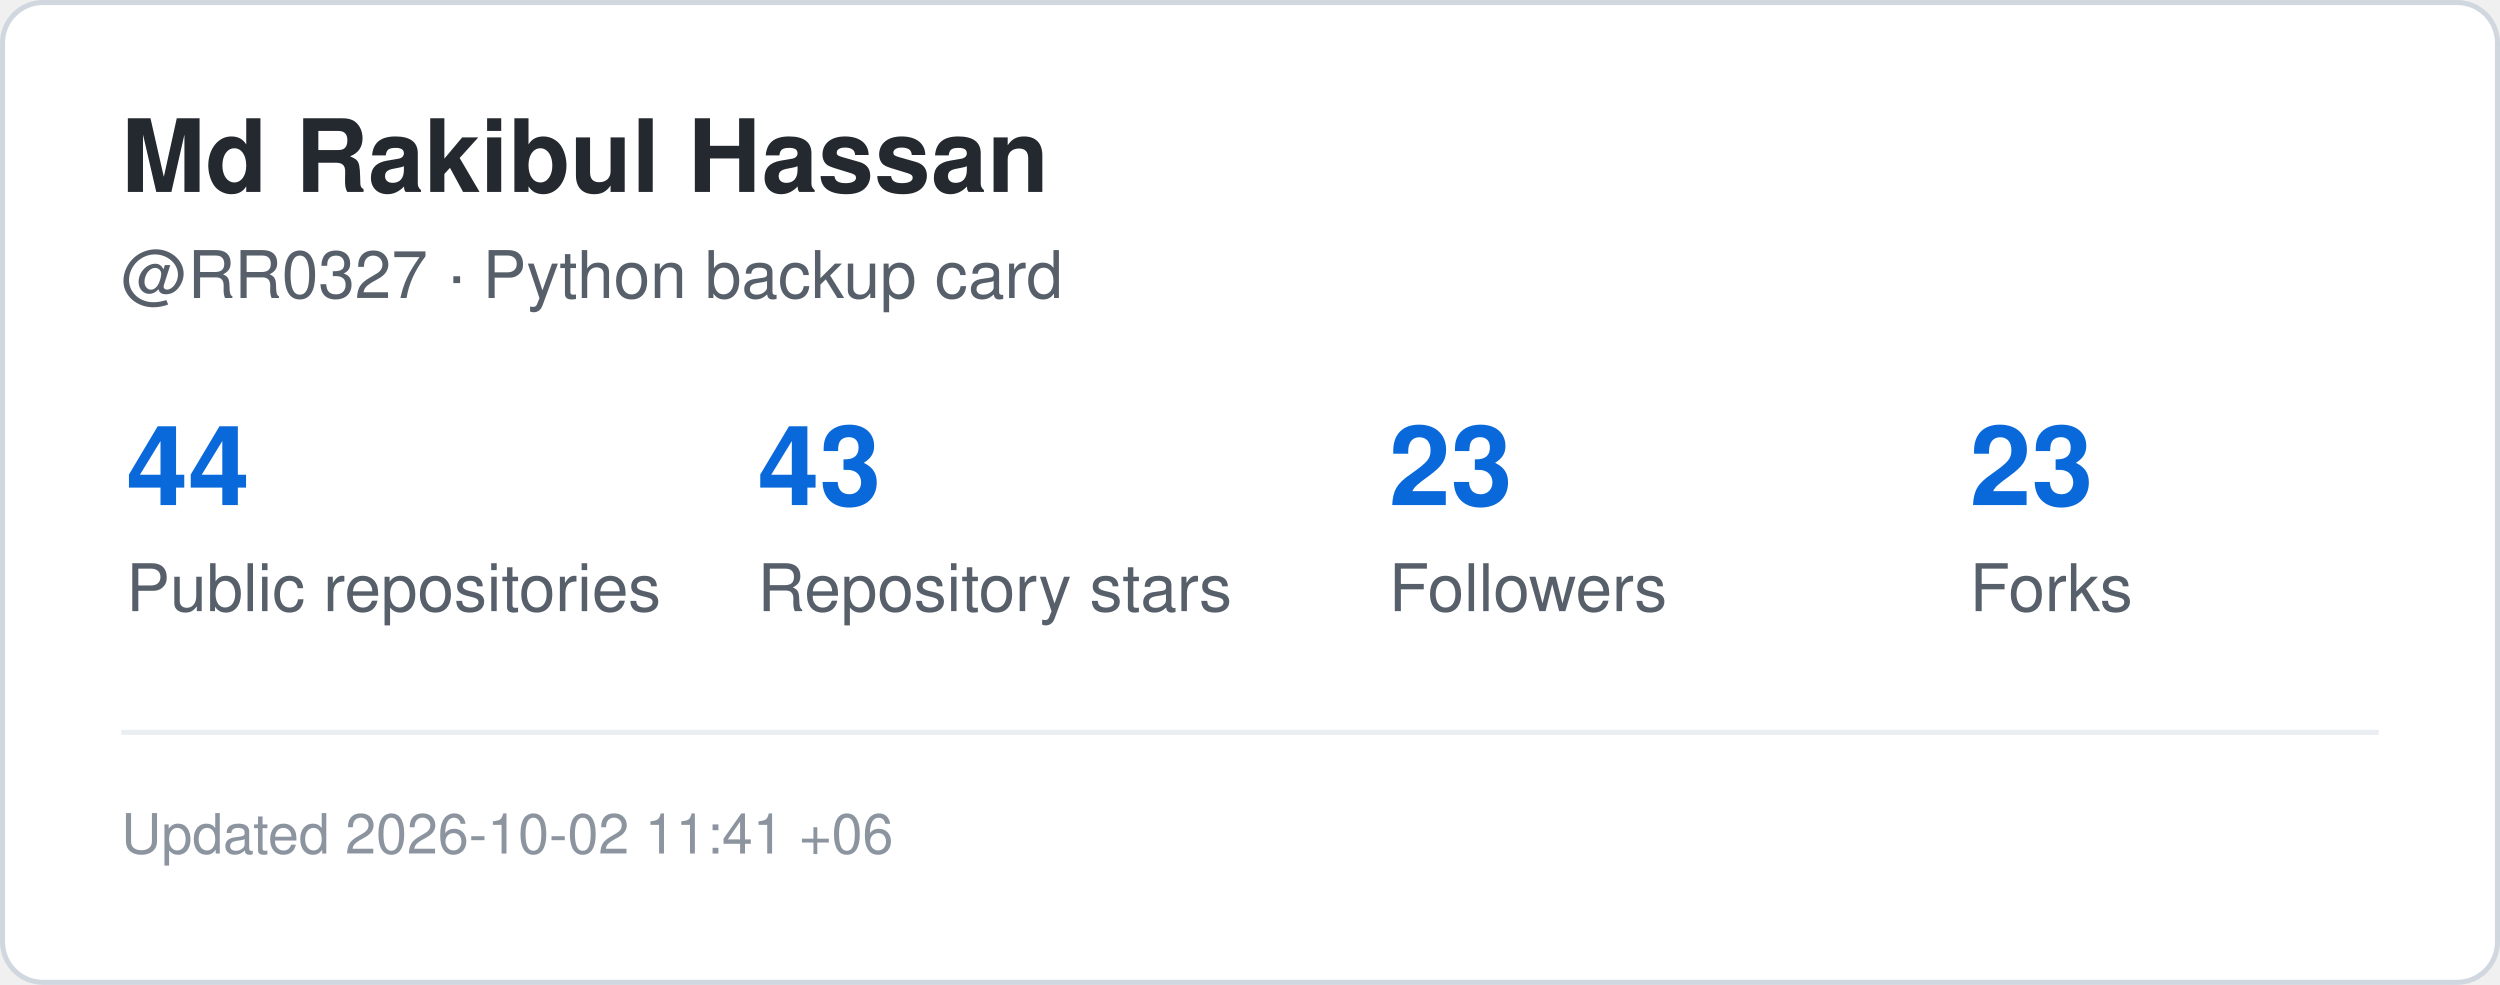
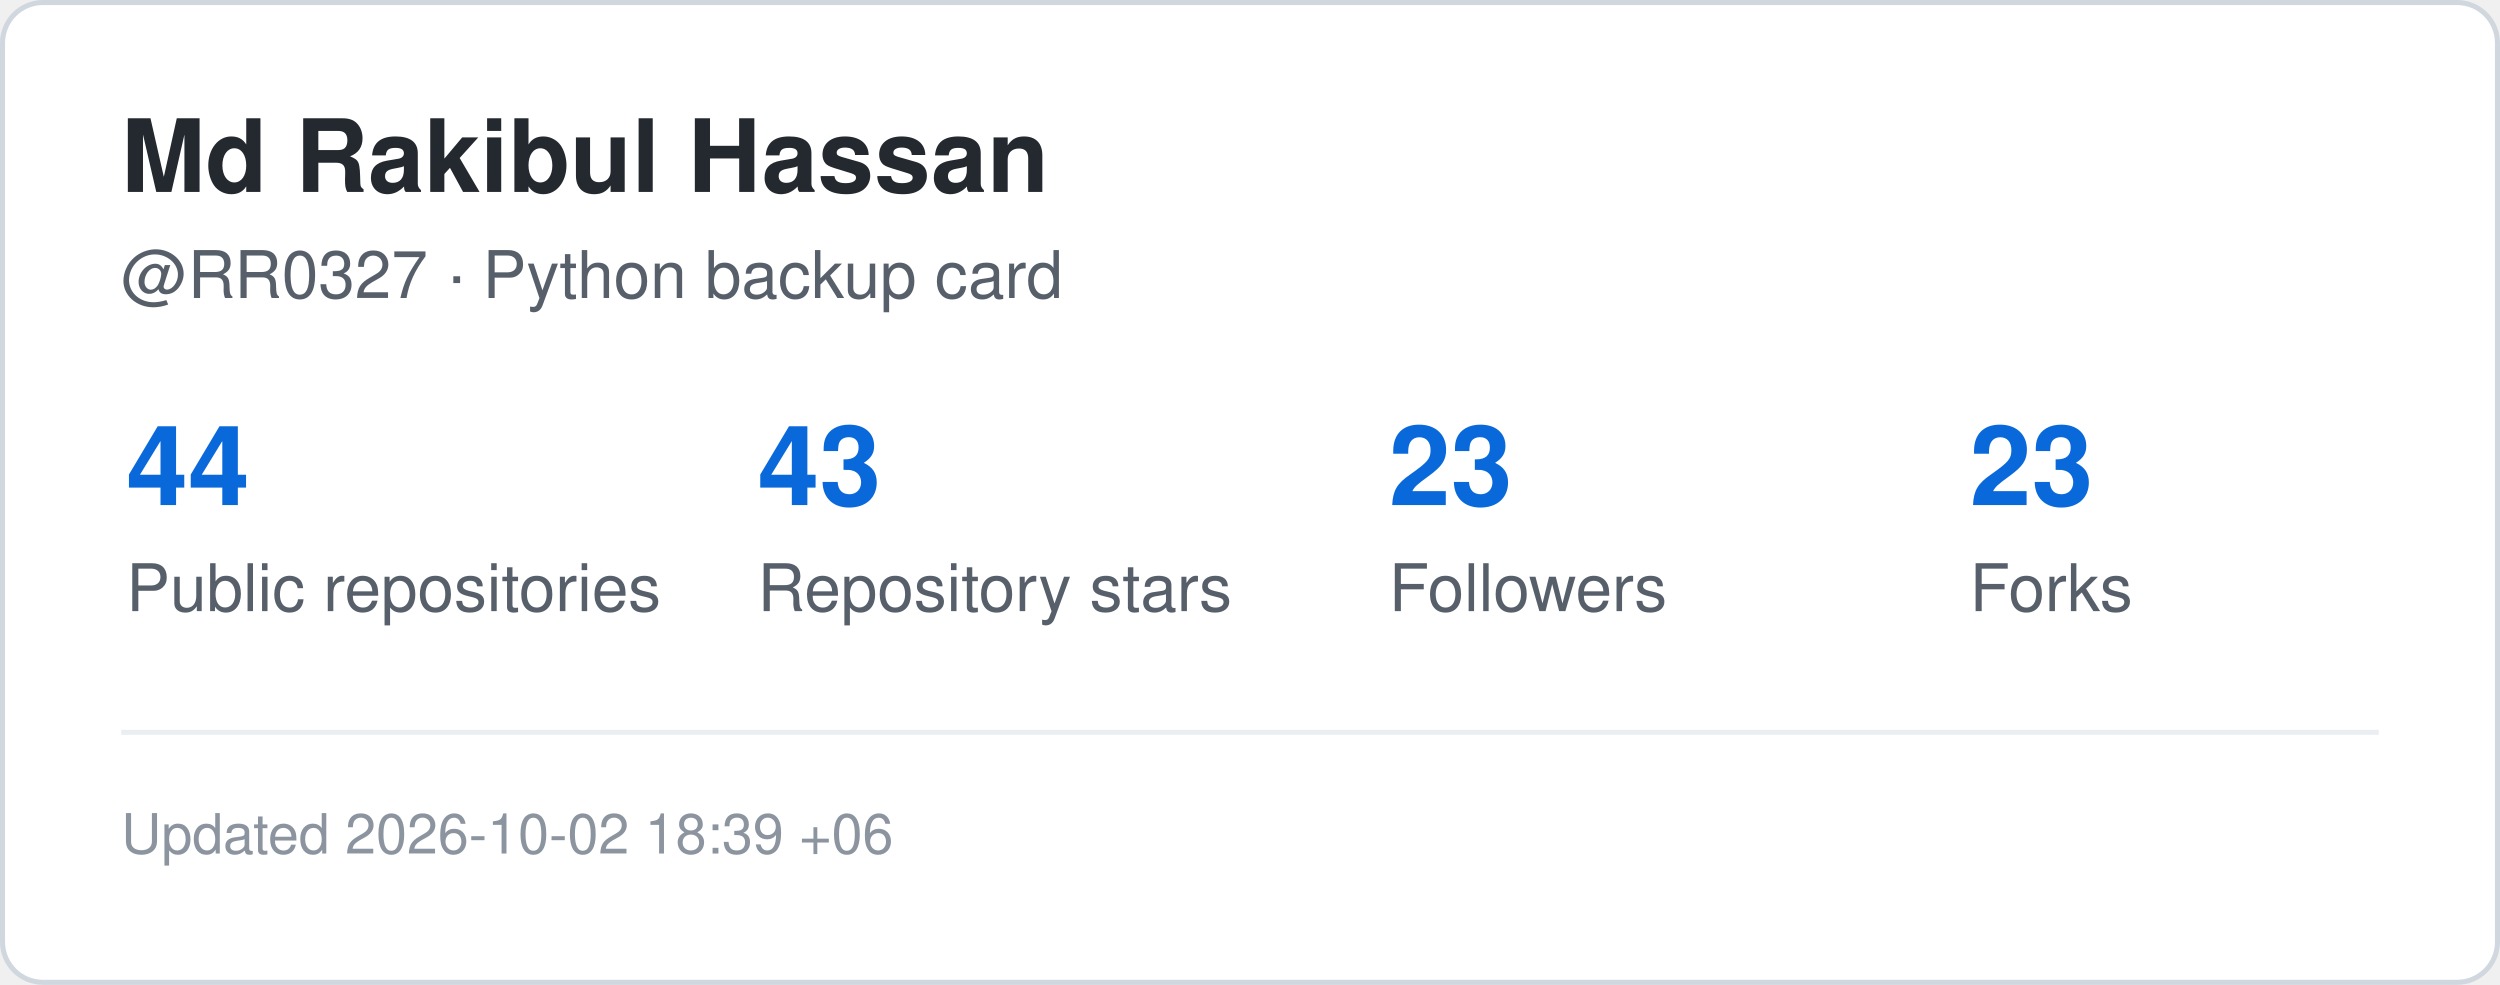
<svg xmlns="http://www.w3.org/2000/svg" width="495" height="195" viewBox="0 0 495 195" role="img" aria-label="GitHub statistics for RR0327">
  <rect x="0.5" y="0.5" width="494" height="194" rx="8" fill="#ffffff" stroke="#d0d7de" />
  <style>
    .title {
      font: 700 20px -apple-system,BlinkMacSystemFont,"Segoe UI",Helvetica,Arial,sans-serif;
      fill: #24292f;
    }
    .label {
      font: 500 13px -apple-system,BlinkMacSystemFont,"Segoe UI",Helvetica,Arial,sans-serif;
      fill: #57606a;
    }
    .value {
      font: 700 22px -apple-system,BlinkMacSystemFont,"Segoe UI",Helvetica,Arial,sans-serif;
      fill: #0969da;
    }
    .small {
      font: 400 11px -apple-system,BlinkMacSystemFont,"Segoe UI",Helvetica,Arial,sans-serif;
      fill: #8c959f;
    }
  </style>
  <text x="24" y="38" class="title">Md Rakibul Hassan</text>
  <text x="24" y="59" class="label">@RR0327 · Python backup card</text>
  <text x="25" y="100" class="value">44</text>
  <text x="25" y="121" class="label">Public repositories</text>
  <text x="150" y="100" class="value">43</text>
  <text x="150" y="121" class="label">Repository stars</text>
  <text x="275" y="100" class="value">23</text>
  <text x="275" y="121" class="label">Followers</text>
  <text x="390" y="100" class="value">23</text>
  <text x="390" y="121" class="label">Forks</text>
  <line x1="24" y1="145" x2="471" y2="145" stroke="#eaeef2" />
  <text x="24" y="169" class="small">
-     Updated 2026-10-02 11:41 +06
+     Updated 2026-10-02 18:39 +06
  </text>
</svg>
